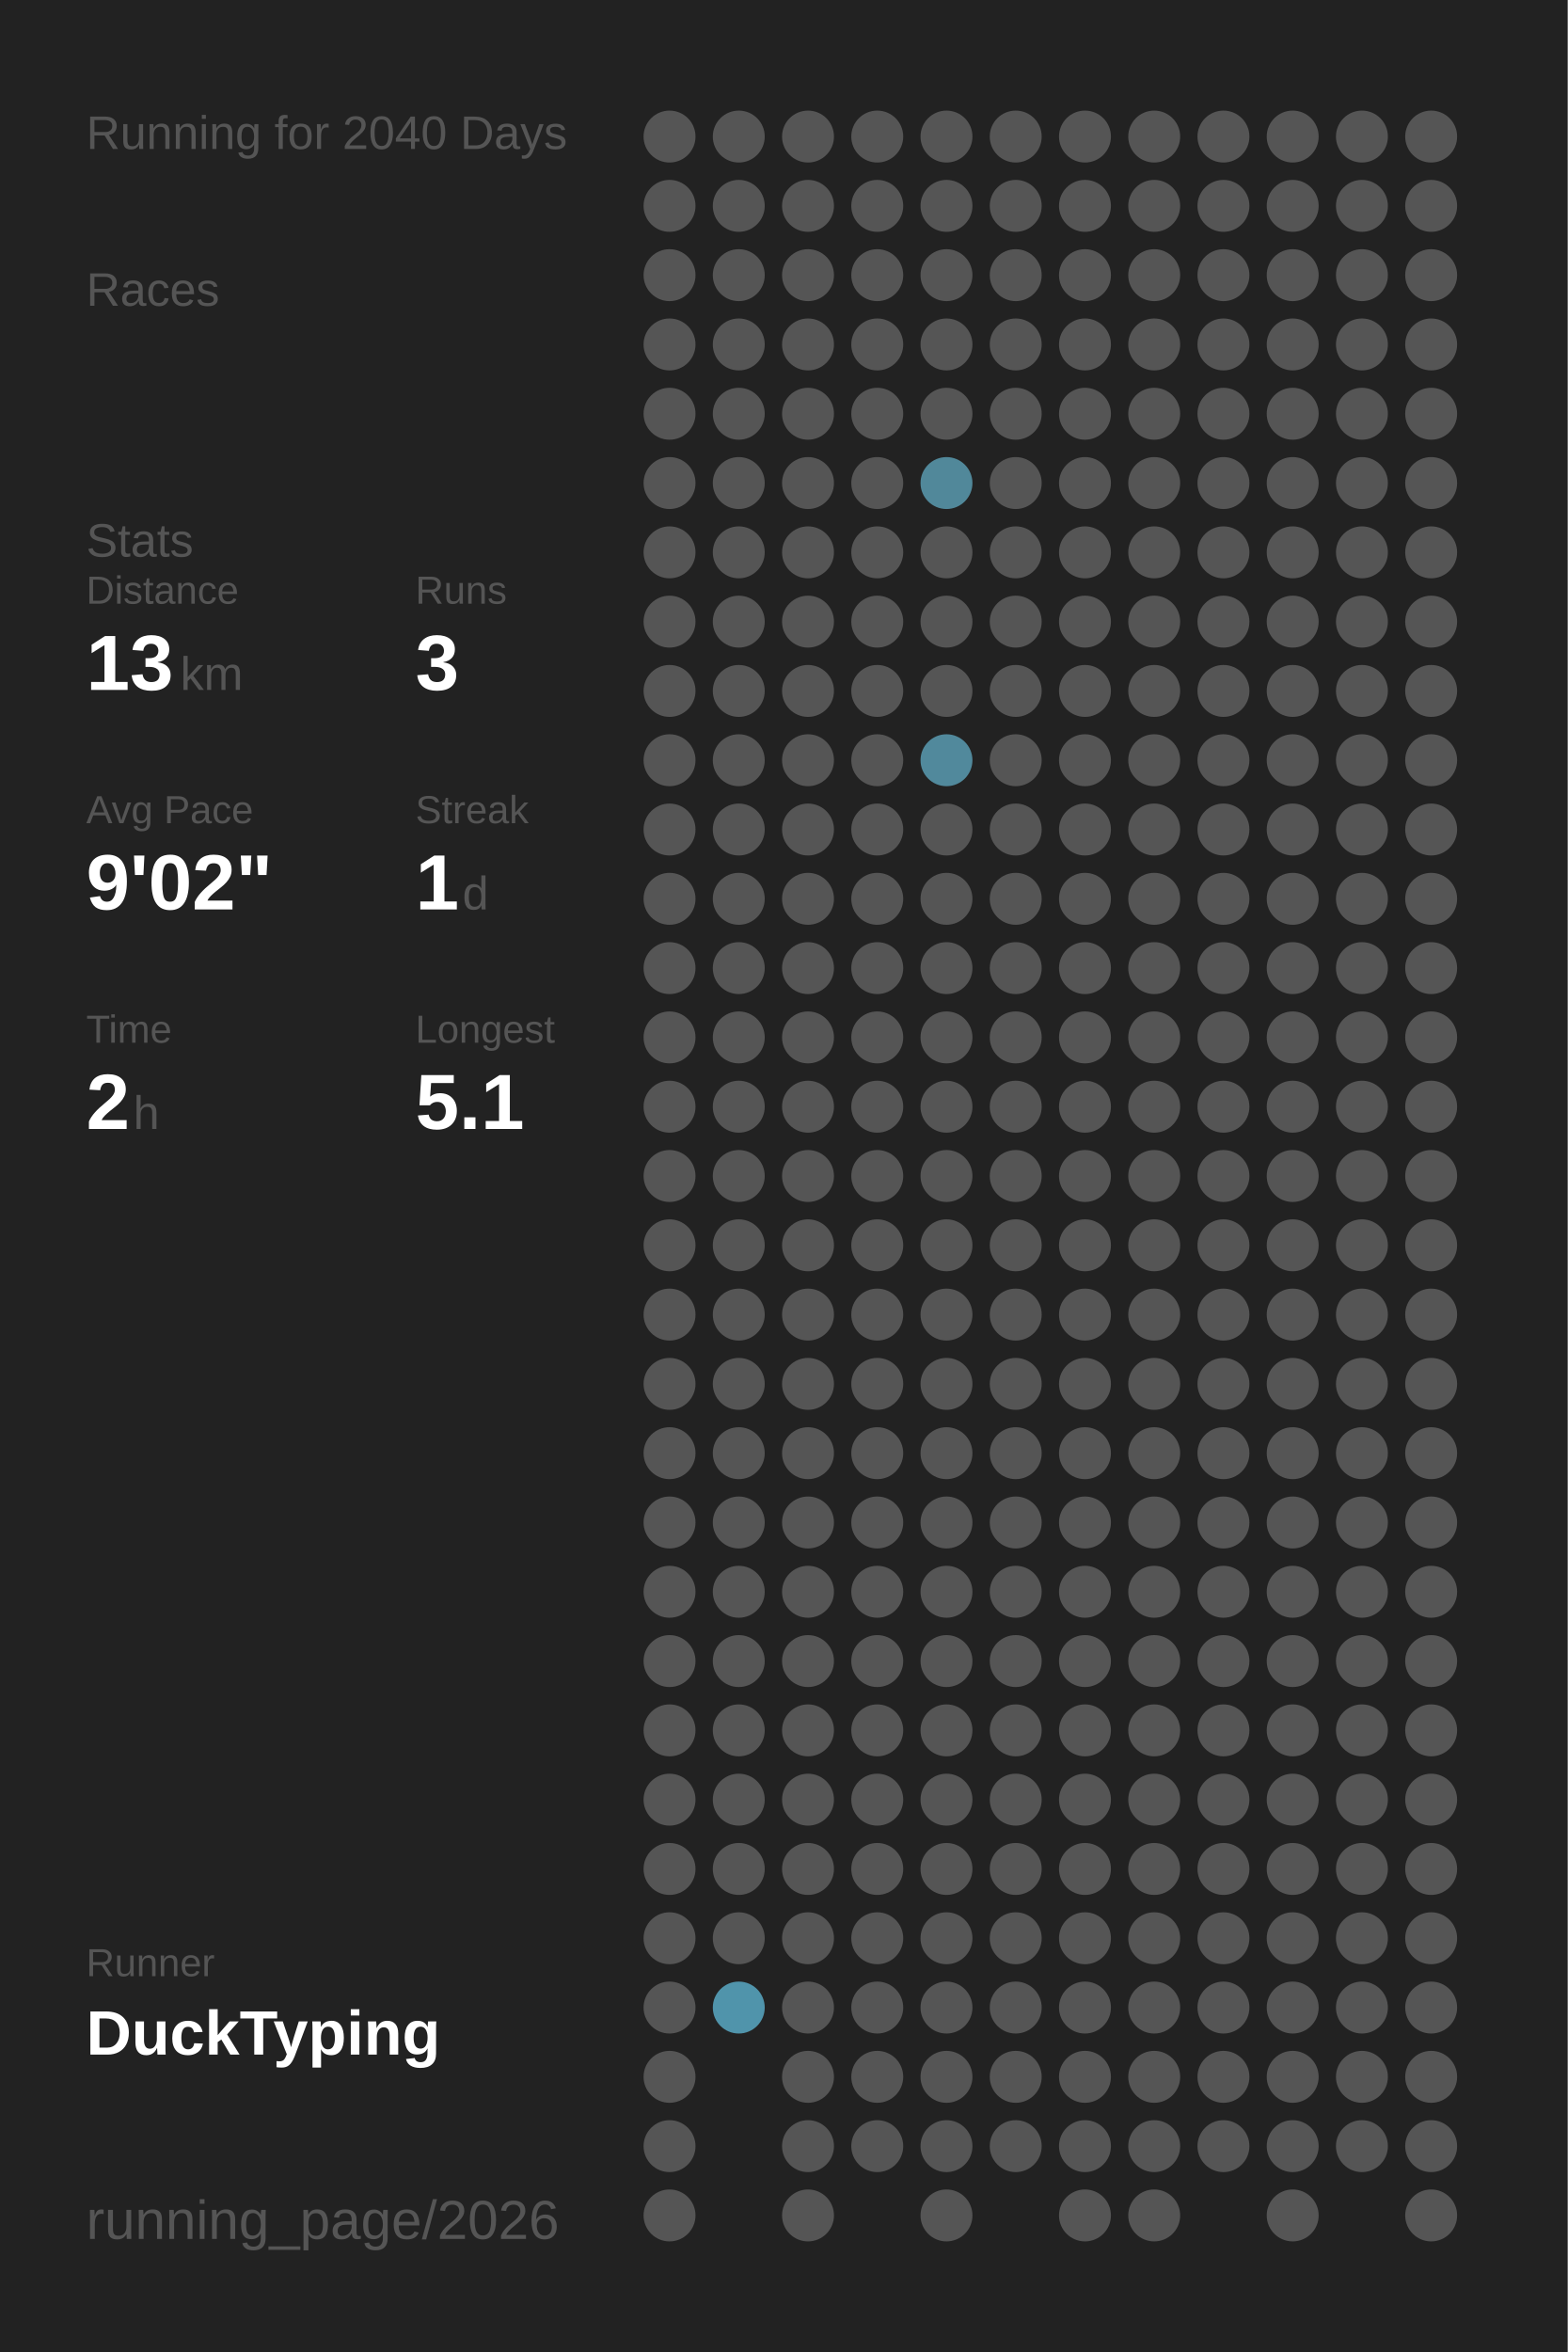
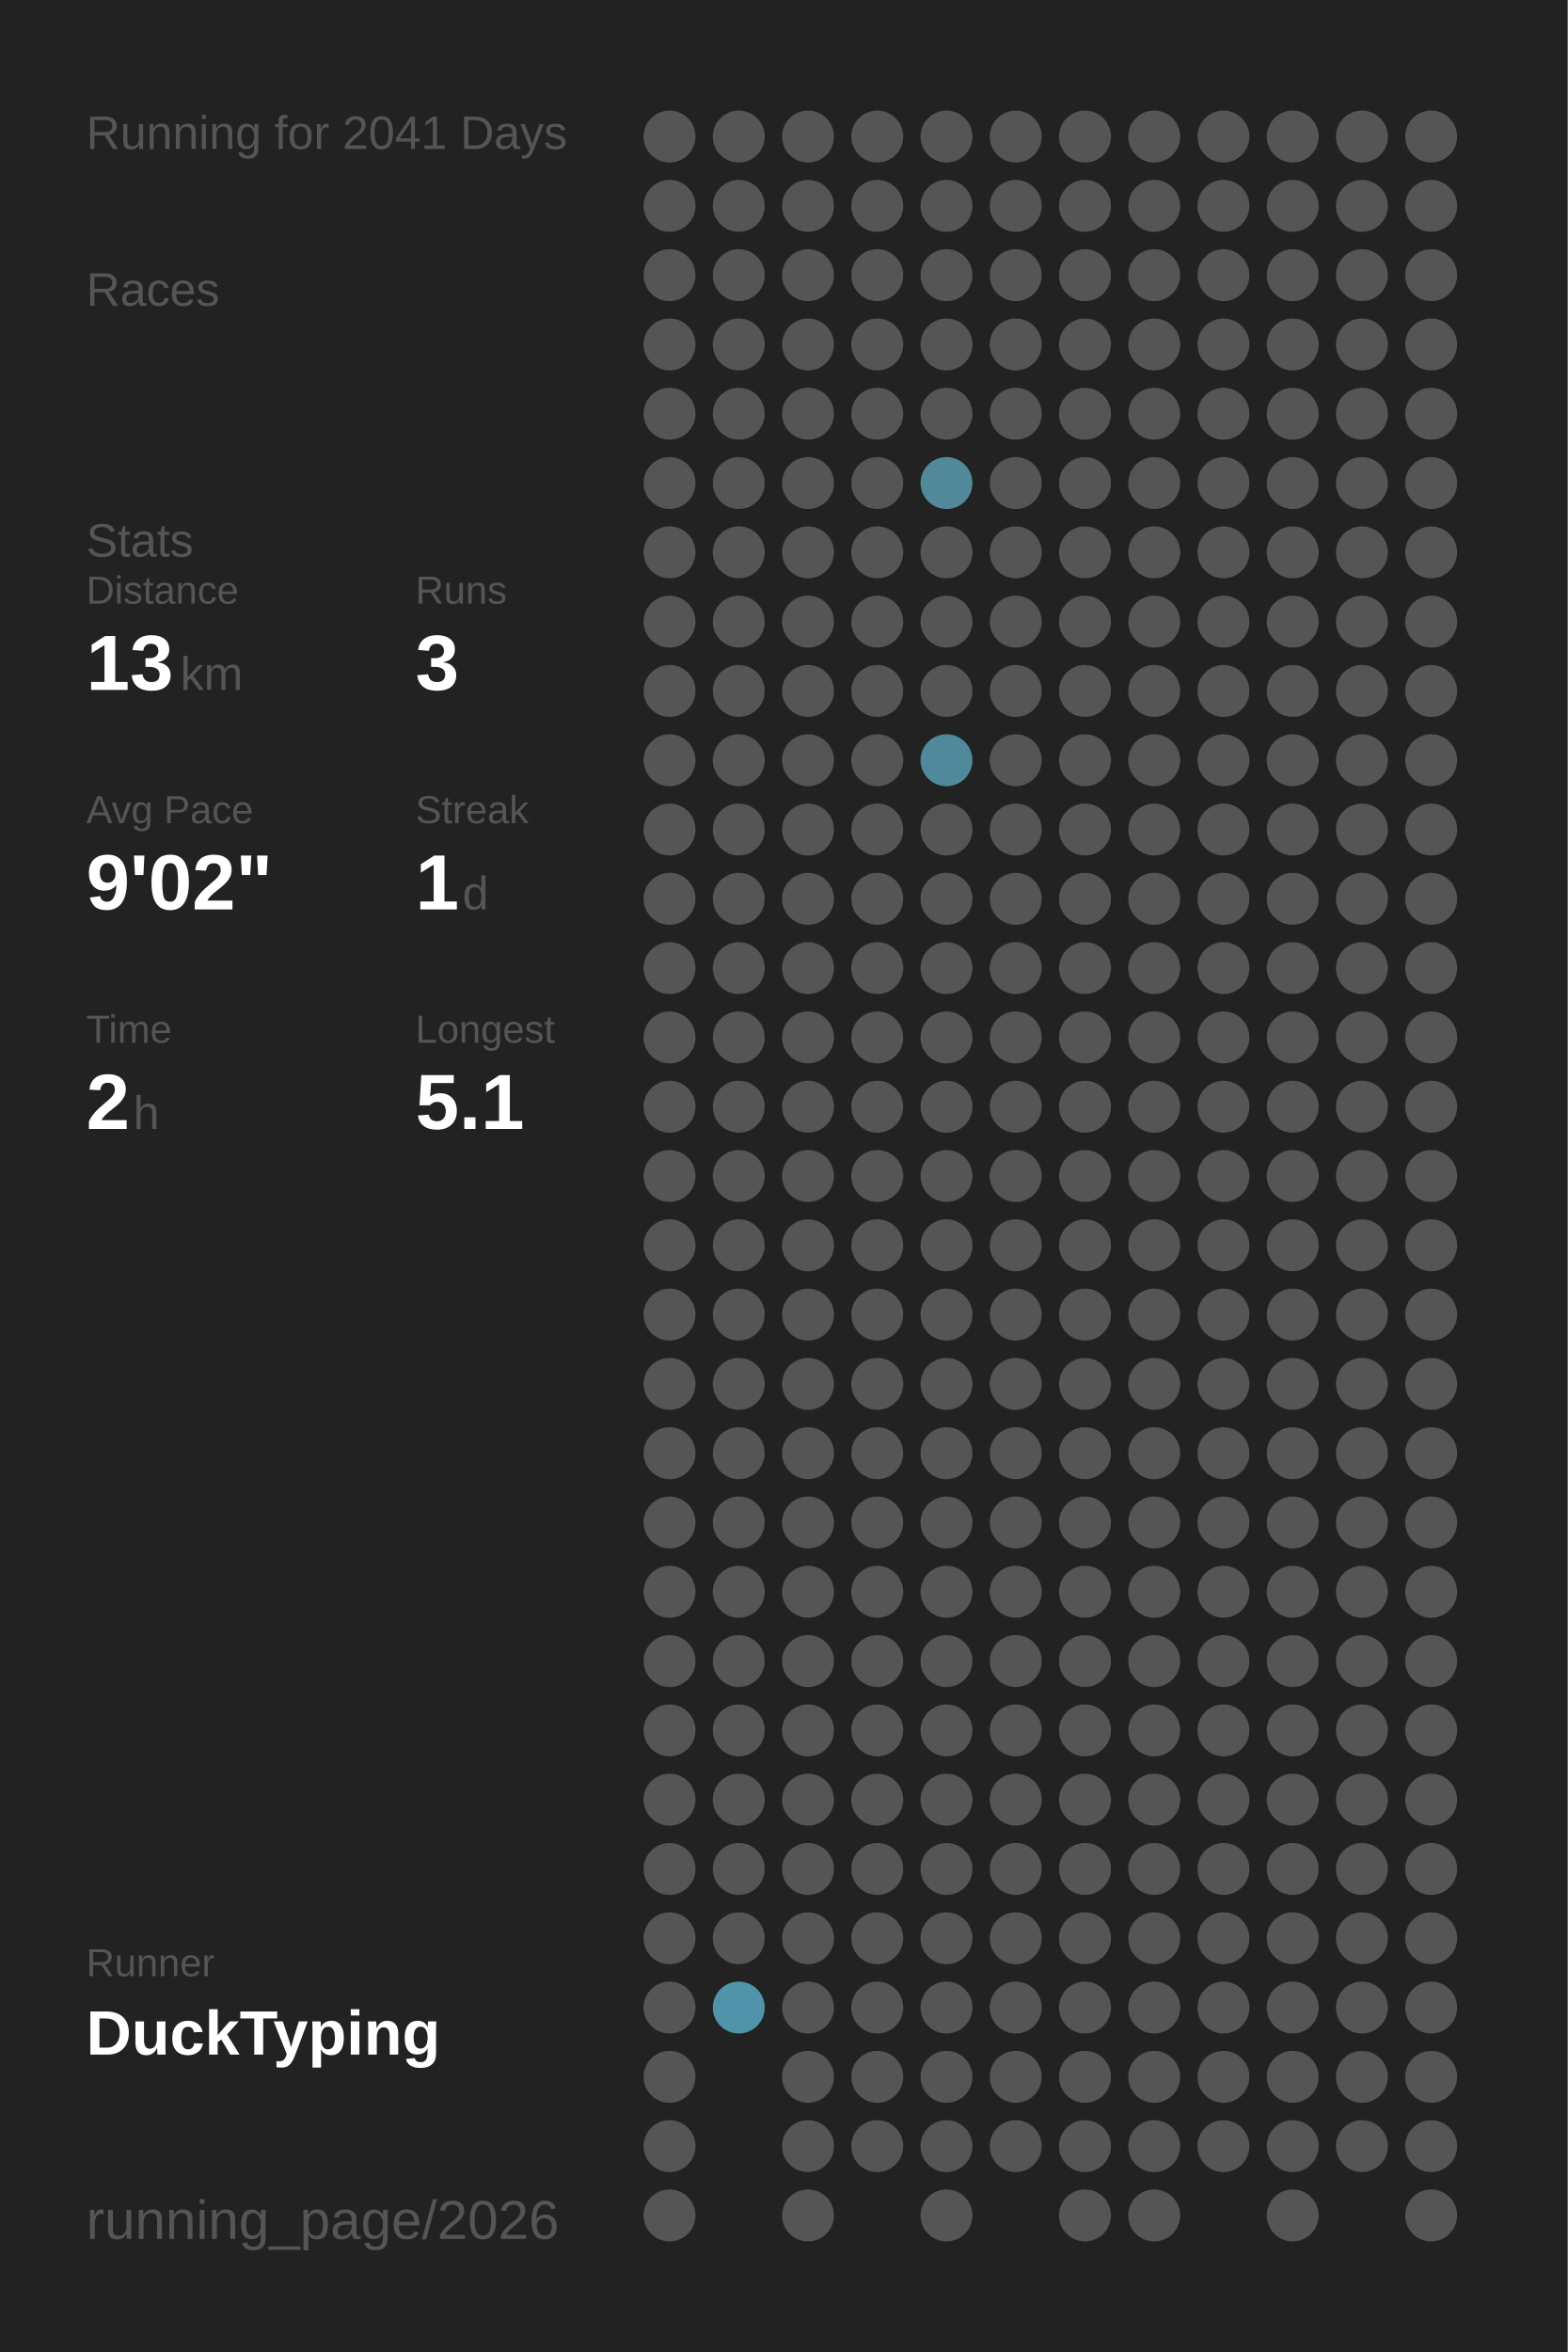
<svg xmlns="http://www.w3.org/2000/svg" baseProfile="full" height="300mm" version="1.1" viewBox="0,0,200,300" width="200mm">
  <defs />
  <rect fill="#222222" height="300" width="200" x="0" y="0" />
-   <text fill="#555555" style="font-size:6px; font-family:Arial;" x="11" y="19">Running for 2040 Days</text>
+   <text fill="#555555" style="font-size:6px; font-family:Arial;" x="11" y="19">Running for 2041 Days</text>
  <text fill="#555555" style="font-size:6px; font-family:Arial;" x="11" y="39">Races</text>
  <text fill="#555555" style="font-size:6px; font-family:Arial;" x="11" y="71">Stats</text>
  <text fill="#555555" style="font-size:5px; font-family:Arial;" x="11" y="77">Distance</text>
  <text fill="#FFFFFF" style="font-size:10px; font-family:Arial; font-weight:bold;" x="11" y="88">13</text>
  <text fill="#555555" style="font-size:6px; font-family:Arial;" x="23" y="88">km</text>
  <text fill="#555555" style="font-size:5px; font-family:Arial;" x="53" y="77">Runs</text>
  <text fill="#FFFFFF" style="font-size:10px; font-family:Arial; font-weight:bold;" x="53" y="88">3</text>
  <text fill="#555555" style="font-size:5px; font-family:Arial;" x="11" y="105">Avg Pace</text>
  <text fill="#FFFFFF" style="font-size:10px; font-family:Arial; font-weight:bold;" x="11" y="116">9'02"</text>
  <text fill="#555555" style="font-size:5px; font-family:Arial;" x="53" y="105">Streak</text>
  <text fill="#FFFFFF" style="font-size:10px; font-family:Arial; font-weight:bold;" x="53" y="116">1</text>
  <text fill="#555555" style="font-size:6px; font-family:Arial;" x="59" y="116">d</text>
  <text fill="#555555" style="font-size:5px; font-family:Arial;" x="11" y="133">Time</text>
  <text fill="#FFFFFF" style="font-size:10px; font-family:Arial; font-weight:bold;" x="11" y="144">2</text>
  <text fill="#555555" style="font-size:6px; font-family:Arial;" x="17" y="144">h</text>
  <text fill="#555555" style="font-size:5px; font-family:Arial;" x="53" y="133">Longest</text>
  <text fill="#FFFFFF" style="font-size:10px; font-family:Arial; font-weight:bold;" x="53" y="144">5.1</text>
  <text fill="#555555" style="font-size:5px; font-family:Arial;" x="11" y="252.065">Runner</text>
  <text fill="#FFFFFF" style="font-size:8px; font-family:Arial; font-weight:bold;" x="11" y="262.065">DuckTyping</text>
  <text fill="#555555" style="font-size:7px; font-family:Arial;" x="11" y="285.581">running_page/2026</text>
  <circle cx="85.417" cy="17.419" fill="#555555" r="3.312" />
  <circle cx="85.417" cy="26.258" fill="#555555" r="3.312" />
  <circle cx="85.417" cy="35.097" fill="#555555" r="3.312" />
  <circle cx="85.417" cy="43.935" fill="#555555" r="3.312" />
  <circle cx="85.417" cy="52.774" fill="#555555" r="3.312" />
  <circle cx="85.417" cy="61.613" fill="#555555" r="3.312" />
  <circle cx="85.417" cy="70.452" fill="#555555" r="3.312" />
  <circle cx="85.417" cy="79.29" fill="#555555" r="3.312" />
  <circle cx="85.417" cy="88.129" fill="#555555" r="3.312" />
  <circle cx="85.417" cy="96.968" fill="#555555" r="3.312" />
  <circle cx="85.417" cy="105.806" fill="#555555" r="3.312" />
  <circle cx="85.417" cy="114.645" fill="#555555" r="3.312" />
  <circle cx="85.417" cy="123.484" fill="#555555" r="3.312" />
  <circle cx="85.417" cy="132.323" fill="#555555" r="3.312" />
  <circle cx="85.417" cy="141.161" fill="#555555" r="3.312" />
  <circle cx="85.417" cy="150" fill="#555555" r="3.312" />
  <circle cx="85.417" cy="158.839" fill="#555555" r="3.312" />
  <circle cx="85.417" cy="167.677" fill="#555555" r="3.312" />
  <circle cx="85.417" cy="176.516" fill="#555555" r="3.312" />
  <circle cx="85.417" cy="185.355" fill="#555555" r="3.312" />
  <circle cx="85.417" cy="194.194" fill="#555555" r="3.312" />
  <circle cx="85.417" cy="203.032" fill="#555555" r="3.312" />
  <circle cx="85.417" cy="211.871" fill="#555555" r="3.312" />
  <circle cx="85.417" cy="220.71" fill="#555555" r="3.312" />
  <circle cx="85.417" cy="229.548" fill="#555555" r="3.312" />
  <circle cx="85.417" cy="238.387" fill="#555555" r="3.312" />
  <circle cx="85.417" cy="247.226" fill="#555555" r="3.312" />
  <circle cx="85.417" cy="256.065" fill="#555555" r="3.312" />
  <circle cx="85.417" cy="264.903" fill="#555555" r="3.312" />
  <circle cx="85.417" cy="273.742" fill="#555555" r="3.312" />
  <circle cx="85.417" cy="282.581" fill="#555555" r="3.312" />
  <circle cx="94.25" cy="17.419" fill="#555555" r="3.312" />
  <circle cx="94.25" cy="26.258" fill="#555555" r="3.312" />
  <circle cx="94.25" cy="35.097" fill="#555555" r="3.312" />
  <circle cx="94.25" cy="43.935" fill="#555555" r="3.312" />
  <circle cx="94.25" cy="52.774" fill="#555555" r="3.312" />
  <circle cx="94.25" cy="61.613" fill="#555555" r="3.312" />
  <circle cx="94.25" cy="70.452" fill="#555555" r="3.312" />
  <circle cx="94.25" cy="79.29" fill="#555555" r="3.312" />
  <circle cx="94.25" cy="88.129" fill="#555555" r="3.312" />
  <circle cx="94.25" cy="96.968" fill="#555555" r="3.312" />
  <circle cx="94.25" cy="105.806" fill="#555555" r="3.312" />
  <circle cx="94.25" cy="114.645" fill="#555555" r="3.312" />
  <circle cx="94.25" cy="123.484" fill="#555555" r="3.312" />
  <circle cx="94.25" cy="132.323" fill="#555555" r="3.312" />
  <circle cx="94.25" cy="141.161" fill="#555555" r="3.312" />
  <circle cx="94.25" cy="150" fill="#555555" r="3.312" />
  <circle cx="94.25" cy="158.839" fill="#555555" r="3.312" />
  <circle cx="94.25" cy="167.677" fill="#555555" r="3.312" />
  <circle cx="94.25" cy="176.516" fill="#555555" r="3.312" />
  <circle cx="94.25" cy="185.355" fill="#555555" r="3.312" />
  <circle cx="94.25" cy="194.194" fill="#555555" r="3.312" />
  <circle cx="94.25" cy="203.032" fill="#555555" r="3.312" />
  <circle cx="94.25" cy="211.871" fill="#555555" r="3.312" />
  <circle cx="94.25" cy="220.71" fill="#555555" r="3.312" />
  <circle cx="94.25" cy="229.548" fill="#555555" r="3.312" />
  <circle cx="94.25" cy="238.387" fill="#555555" r="3.312" />
  <circle cx="94.25" cy="247.226" fill="#555555" r="3.312" />
  <circle cx="94.25" cy="256.065" fill="#5094ab" r="3.312" />
  <circle cx="103.083" cy="17.419" fill="#555555" r="3.312" />
  <circle cx="103.083" cy="26.258" fill="#555555" r="3.312" />
  <circle cx="103.083" cy="35.097" fill="#555555" r="3.312" />
  <circle cx="103.083" cy="43.935" fill="#555555" r="3.312" />
  <circle cx="103.083" cy="52.774" fill="#555555" r="3.312" />
  <circle cx="103.083" cy="61.613" fill="#555555" r="3.312" />
  <circle cx="103.083" cy="70.452" fill="#555555" r="3.312" />
  <circle cx="103.083" cy="79.29" fill="#555555" r="3.312" />
  <circle cx="103.083" cy="88.129" fill="#555555" r="3.312" />
  <circle cx="103.083" cy="96.968" fill="#555555" r="3.312" />
  <circle cx="103.083" cy="105.806" fill="#555555" r="3.312" />
  <circle cx="103.083" cy="114.645" fill="#555555" r="3.312" />
  <circle cx="103.083" cy="123.484" fill="#555555" r="3.312" />
  <circle cx="103.083" cy="132.323" fill="#555555" r="3.312" />
  <circle cx="103.083" cy="141.161" fill="#555555" r="3.312" />
  <circle cx="103.083" cy="150" fill="#555555" r="3.312" />
  <circle cx="103.083" cy="158.839" fill="#555555" r="3.312" />
  <circle cx="103.083" cy="167.677" fill="#555555" r="3.312" />
  <circle cx="103.083" cy="176.516" fill="#555555" r="3.312" />
  <circle cx="103.083" cy="185.355" fill="#555555" r="3.312" />
  <circle cx="103.083" cy="194.194" fill="#555555" r="3.312" />
  <circle cx="103.083" cy="203.032" fill="#555555" r="3.312" />
  <circle cx="103.083" cy="211.871" fill="#555555" r="3.312" />
  <circle cx="103.083" cy="220.71" fill="#555555" r="3.312" />
  <circle cx="103.083" cy="229.548" fill="#555555" r="3.312" />
  <circle cx="103.083" cy="238.387" fill="#555555" r="3.312" />
  <circle cx="103.083" cy="247.226" fill="#555555" r="3.312" />
  <circle cx="103.083" cy="256.065" fill="#555555" r="3.312" />
  <circle cx="103.083" cy="264.903" fill="#555555" r="3.312" />
  <circle cx="103.083" cy="273.742" fill="#555555" r="3.312" />
  <circle cx="103.083" cy="282.581" fill="#555555" r="3.312" />
  <circle cx="111.917" cy="17.419" fill="#555555" r="3.312" />
  <circle cx="111.917" cy="26.258" fill="#555555" r="3.312" />
  <circle cx="111.917" cy="35.097" fill="#555555" r="3.312" />
  <circle cx="111.917" cy="43.935" fill="#555555" r="3.312" />
  <circle cx="111.917" cy="52.774" fill="#555555" r="3.312" />
  <circle cx="111.917" cy="61.613" fill="#555555" r="3.312" />
  <circle cx="111.917" cy="70.452" fill="#555555" r="3.312" />
  <circle cx="111.917" cy="79.29" fill="#555555" r="3.312" />
  <circle cx="111.917" cy="88.129" fill="#555555" r="3.312" />
  <circle cx="111.917" cy="96.968" fill="#555555" r="3.312" />
  <circle cx="111.917" cy="105.806" fill="#555555" r="3.312" />
  <circle cx="111.917" cy="114.645" fill="#555555" r="3.312" />
  <circle cx="111.917" cy="123.484" fill="#555555" r="3.312" />
  <circle cx="111.917" cy="132.323" fill="#555555" r="3.312" />
  <circle cx="111.917" cy="141.161" fill="#555555" r="3.312" />
  <circle cx="111.917" cy="150" fill="#555555" r="3.312" />
  <circle cx="111.917" cy="158.839" fill="#555555" r="3.312" />
  <circle cx="111.917" cy="167.677" fill="#555555" r="3.312" />
  <circle cx="111.917" cy="176.516" fill="#555555" r="3.312" />
  <circle cx="111.917" cy="185.355" fill="#555555" r="3.312" />
  <circle cx="111.917" cy="194.194" fill="#555555" r="3.312" />
  <circle cx="111.917" cy="203.032" fill="#555555" r="3.312" />
  <circle cx="111.917" cy="211.871" fill="#555555" r="3.312" />
  <circle cx="111.917" cy="220.71" fill="#555555" r="3.312" />
  <circle cx="111.917" cy="229.548" fill="#555555" r="3.312" />
  <circle cx="111.917" cy="238.387" fill="#555555" r="3.312" />
  <circle cx="111.917" cy="247.226" fill="#555555" r="3.312" />
  <circle cx="111.917" cy="256.065" fill="#555555" r="3.312" />
  <circle cx="111.917" cy="264.903" fill="#555555" r="3.312" />
  <circle cx="111.917" cy="273.742" fill="#555555" r="3.312" />
  <circle cx="120.75" cy="17.419" fill="#555555" r="3.312" />
  <circle cx="120.75" cy="26.258" fill="#555555" r="3.312" />
  <circle cx="120.75" cy="35.097" fill="#555555" r="3.312" />
  <circle cx="120.75" cy="43.935" fill="#555555" r="3.312" />
  <circle cx="120.75" cy="52.774" fill="#555555" r="3.312" />
  <circle cx="120.75" cy="61.613" fill="#51889a" r="3.312" />
  <circle cx="120.75" cy="70.452" fill="#555555" r="3.312" />
  <circle cx="120.75" cy="79.29" fill="#555555" r="3.312" />
  <circle cx="120.75" cy="88.129" fill="#555555" r="3.312" />
  <circle cx="120.75" cy="96.968" fill="#51899c" r="3.312" />
  <circle cx="120.75" cy="105.806" fill="#555555" r="3.312" />
  <circle cx="120.75" cy="114.645" fill="#555555" r="3.312" />
  <circle cx="120.75" cy="123.484" fill="#555555" r="3.312" />
  <circle cx="120.75" cy="132.323" fill="#555555" r="3.312" />
  <circle cx="120.75" cy="141.161" fill="#555555" r="3.312" />
  <circle cx="120.75" cy="150" fill="#555555" r="3.312" />
  <circle cx="120.75" cy="158.839" fill="#555555" r="3.312" />
  <circle cx="120.75" cy="167.677" fill="#555555" r="3.312" />
  <circle cx="120.75" cy="176.516" fill="#555555" r="3.312" />
  <circle cx="120.75" cy="185.355" fill="#555555" r="3.312" />
  <circle cx="120.75" cy="194.194" fill="#555555" r="3.312" />
  <circle cx="120.75" cy="203.032" fill="#555555" r="3.312" />
  <circle cx="120.75" cy="211.871" fill="#555555" r="3.312" />
  <circle cx="120.75" cy="220.71" fill="#555555" r="3.312" />
  <circle cx="120.75" cy="229.548" fill="#555555" r="3.312" />
  <circle cx="120.75" cy="238.387" fill="#555555" r="3.312" />
  <circle cx="120.75" cy="247.226" fill="#555555" r="3.312" />
  <circle cx="120.75" cy="256.065" fill="#555555" r="3.312" />
  <circle cx="120.75" cy="264.903" fill="#555555" r="3.312" />
  <circle cx="120.75" cy="273.742" fill="#555555" r="3.312" />
  <circle cx="120.75" cy="282.581" fill="#555555" r="3.312" />
  <circle cx="129.583" cy="17.419" fill="#555555" r="3.312" />
  <circle cx="129.583" cy="26.258" fill="#555555" r="3.312" />
  <circle cx="129.583" cy="35.097" fill="#555555" r="3.312" />
  <circle cx="129.583" cy="43.935" fill="#555555" r="3.312" />
  <circle cx="129.583" cy="52.774" fill="#555555" r="3.312" />
  <circle cx="129.583" cy="61.613" fill="#555555" r="3.312" />
  <circle cx="129.583" cy="70.452" fill="#555555" r="3.312" />
  <circle cx="129.583" cy="79.29" fill="#555555" r="3.312" />
  <circle cx="129.583" cy="88.129" fill="#555555" r="3.312" />
  <circle cx="129.583" cy="96.968" fill="#555555" r="3.312" />
  <circle cx="129.583" cy="105.806" fill="#555555" r="3.312" />
  <circle cx="129.583" cy="114.645" fill="#555555" r="3.312" />
  <circle cx="129.583" cy="123.484" fill="#555555" r="3.312" />
  <circle cx="129.583" cy="132.323" fill="#555555" r="3.312" />
  <circle cx="129.583" cy="141.161" fill="#555555" r="3.312" />
  <circle cx="129.583" cy="150" fill="#555555" r="3.312" />
  <circle cx="129.583" cy="158.839" fill="#555555" r="3.312" />
  <circle cx="129.583" cy="167.677" fill="#555555" r="3.312" />
  <circle cx="129.583" cy="176.516" fill="#555555" r="3.312" />
  <circle cx="129.583" cy="185.355" fill="#555555" r="3.312" />
  <circle cx="129.583" cy="194.194" fill="#555555" r="3.312" />
  <circle cx="129.583" cy="203.032" fill="#555555" r="3.312" />
  <circle cx="129.583" cy="211.871" fill="#555555" r="3.312" />
  <circle cx="129.583" cy="220.71" fill="#555555" r="3.312" />
  <circle cx="129.583" cy="229.548" fill="#555555" r="3.312" />
  <circle cx="129.583" cy="238.387" fill="#555555" r="3.312" />
  <circle cx="129.583" cy="247.226" fill="#555555" r="3.312" />
  <circle cx="129.583" cy="256.065" fill="#555555" r="3.312" />
  <circle cx="129.583" cy="264.903" fill="#555555" r="3.312" />
  <circle cx="129.583" cy="273.742" fill="#555555" r="3.312" />
  <circle cx="138.417" cy="17.419" fill="#555555" r="3.312" />
  <circle cx="138.417" cy="26.258" fill="#555555" r="3.312" />
  <circle cx="138.417" cy="35.097" fill="#555555" r="3.312" />
  <circle cx="138.417" cy="43.935" fill="#555555" r="3.312" />
  <circle cx="138.417" cy="52.774" fill="#555555" r="3.312" />
  <circle cx="138.417" cy="61.613" fill="#555555" r="3.312" />
  <circle cx="138.417" cy="70.452" fill="#555555" r="3.312" />
  <circle cx="138.417" cy="79.29" fill="#555555" r="3.312" />
  <circle cx="138.417" cy="88.129" fill="#555555" r="3.312" />
  <circle cx="138.417" cy="96.968" fill="#555555" r="3.312" />
  <circle cx="138.417" cy="105.806" fill="#555555" r="3.312" />
  <circle cx="138.417" cy="114.645" fill="#555555" r="3.312" />
  <circle cx="138.417" cy="123.484" fill="#555555" r="3.312" />
  <circle cx="138.417" cy="132.323" fill="#555555" r="3.312" />
  <circle cx="138.417" cy="141.161" fill="#555555" r="3.312" />
  <circle cx="138.417" cy="150" fill="#555555" r="3.312" />
  <circle cx="138.417" cy="158.839" fill="#555555" r="3.312" />
  <circle cx="138.417" cy="167.677" fill="#555555" r="3.312" />
  <circle cx="138.417" cy="176.516" fill="#555555" r="3.312" />
  <circle cx="138.417" cy="185.355" fill="#555555" r="3.312" />
  <circle cx="138.417" cy="194.194" fill="#555555" r="3.312" />
  <circle cx="138.417" cy="203.032" fill="#555555" r="3.312" />
  <circle cx="138.417" cy="211.871" fill="#555555" r="3.312" />
  <circle cx="138.417" cy="220.71" fill="#555555" r="3.312" />
  <circle cx="138.417" cy="229.548" fill="#555555" r="3.312" />
  <circle cx="138.417" cy="238.387" fill="#555555" r="3.312" />
  <circle cx="138.417" cy="247.226" fill="#555555" r="3.312" />
  <circle cx="138.417" cy="256.065" fill="#555555" r="3.312" />
  <circle cx="138.417" cy="264.903" fill="#555555" r="3.312" />
  <circle cx="138.417" cy="273.742" fill="#555555" r="3.312" />
  <circle cx="138.417" cy="282.581" fill="#555555" r="3.312" />
  <circle cx="147.25" cy="17.419" fill="#555555" r="3.312" />
  <circle cx="147.25" cy="26.258" fill="#555555" r="3.312" />
  <circle cx="147.25" cy="35.097" fill="#555555" r="3.312" />
  <circle cx="147.25" cy="43.935" fill="#555555" r="3.312" />
  <circle cx="147.25" cy="52.774" fill="#555555" r="3.312" />
  <circle cx="147.25" cy="61.613" fill="#555555" r="3.312" />
  <circle cx="147.25" cy="70.452" fill="#555555" r="3.312" />
  <circle cx="147.25" cy="79.29" fill="#555555" r="3.312" />
  <circle cx="147.25" cy="88.129" fill="#555555" r="3.312" />
  <circle cx="147.25" cy="96.968" fill="#555555" r="3.312" />
  <circle cx="147.25" cy="105.806" fill="#555555" r="3.312" />
  <circle cx="147.25" cy="114.645" fill="#555555" r="3.312" />
  <circle cx="147.25" cy="123.484" fill="#555555" r="3.312" />
  <circle cx="147.25" cy="132.323" fill="#555555" r="3.312" />
  <circle cx="147.25" cy="141.161" fill="#555555" r="3.312" />
  <circle cx="147.25" cy="150" fill="#555555" r="3.312" />
  <circle cx="147.25" cy="158.839" fill="#555555" r="3.312" />
  <circle cx="147.25" cy="167.677" fill="#555555" r="3.312" />
  <circle cx="147.25" cy="176.516" fill="#555555" r="3.312" />
  <circle cx="147.25" cy="185.355" fill="#555555" r="3.312" />
  <circle cx="147.25" cy="194.194" fill="#555555" r="3.312" />
  <circle cx="147.25" cy="203.032" fill="#555555" r="3.312" />
  <circle cx="147.25" cy="211.871" fill="#555555" r="3.312" />
  <circle cx="147.25" cy="220.71" fill="#555555" r="3.312" />
  <circle cx="147.25" cy="229.548" fill="#555555" r="3.312" />
  <circle cx="147.25" cy="238.387" fill="#555555" r="3.312" />
  <circle cx="147.25" cy="247.226" fill="#555555" r="3.312" />
  <circle cx="147.25" cy="256.065" fill="#555555" r="3.312" />
  <circle cx="147.25" cy="264.903" fill="#555555" r="3.312" />
  <circle cx="147.25" cy="273.742" fill="#555555" r="3.312" />
  <circle cx="147.25" cy="282.581" fill="#555555" r="3.312" />
  <circle cx="156.083" cy="17.419" fill="#555555" r="3.312" />
  <circle cx="156.083" cy="26.258" fill="#555555" r="3.312" />
  <circle cx="156.083" cy="35.097" fill="#555555" r="3.312" />
  <circle cx="156.083" cy="43.935" fill="#555555" r="3.312" />
  <circle cx="156.083" cy="52.774" fill="#555555" r="3.312" />
  <circle cx="156.083" cy="61.613" fill="#555555" r="3.312" />
  <circle cx="156.083" cy="70.452" fill="#555555" r="3.312" />
  <circle cx="156.083" cy="79.29" fill="#555555" r="3.312" />
  <circle cx="156.083" cy="88.129" fill="#555555" r="3.312" />
  <circle cx="156.083" cy="96.968" fill="#555555" r="3.312" />
  <circle cx="156.083" cy="105.806" fill="#555555" r="3.312" />
  <circle cx="156.083" cy="114.645" fill="#555555" r="3.312" />
  <circle cx="156.083" cy="123.484" fill="#555555" r="3.312" />
  <circle cx="156.083" cy="132.323" fill="#555555" r="3.312" />
  <circle cx="156.083" cy="141.161" fill="#555555" r="3.312" />
  <circle cx="156.083" cy="150" fill="#555555" r="3.312" />
  <circle cx="156.083" cy="158.839" fill="#555555" r="3.312" />
  <circle cx="156.083" cy="167.677" fill="#555555" r="3.312" />
  <circle cx="156.083" cy="176.516" fill="#555555" r="3.312" />
  <circle cx="156.083" cy="185.355" fill="#555555" r="3.312" />
  <circle cx="156.083" cy="194.194" fill="#555555" r="3.312" />
  <circle cx="156.083" cy="203.032" fill="#555555" r="3.312" />
  <circle cx="156.083" cy="211.871" fill="#555555" r="3.312" />
  <circle cx="156.083" cy="220.71" fill="#555555" r="3.312" />
  <circle cx="156.083" cy="229.548" fill="#555555" r="3.312" />
  <circle cx="156.083" cy="238.387" fill="#555555" r="3.312" />
  <circle cx="156.083" cy="247.226" fill="#555555" r="3.312" />
  <circle cx="156.083" cy="256.065" fill="#555555" r="3.312" />
  <circle cx="156.083" cy="264.903" fill="#555555" r="3.312" />
  <circle cx="156.083" cy="273.742" fill="#555555" r="3.312" />
  <circle cx="164.917" cy="17.419" fill="#555555" r="3.312" />
  <circle cx="164.917" cy="26.258" fill="#555555" r="3.312" />
  <circle cx="164.917" cy="35.097" fill="#555555" r="3.312" />
  <circle cx="164.917" cy="43.935" fill="#555555" r="3.312" />
  <circle cx="164.917" cy="52.774" fill="#555555" r="3.312" />
  <circle cx="164.917" cy="61.613" fill="#555555" r="3.312" />
  <circle cx="164.917" cy="70.452" fill="#555555" r="3.312" />
  <circle cx="164.917" cy="79.29" fill="#555555" r="3.312" />
  <circle cx="164.917" cy="88.129" fill="#555555" r="3.312" />
  <circle cx="164.917" cy="96.968" fill="#555555" r="3.312" />
  <circle cx="164.917" cy="105.806" fill="#555555" r="3.312" />
  <circle cx="164.917" cy="114.645" fill="#555555" r="3.312" />
  <circle cx="164.917" cy="123.484" fill="#555555" r="3.312" />
  <circle cx="164.917" cy="132.323" fill="#555555" r="3.312" />
  <circle cx="164.917" cy="141.161" fill="#555555" r="3.312" />
  <circle cx="164.917" cy="150" fill="#555555" r="3.312" />
  <circle cx="164.917" cy="158.839" fill="#555555" r="3.312" />
  <circle cx="164.917" cy="167.677" fill="#555555" r="3.312" />
  <circle cx="164.917" cy="176.516" fill="#555555" r="3.312" />
  <circle cx="164.917" cy="185.355" fill="#555555" r="3.312" />
  <circle cx="164.917" cy="194.194" fill="#555555" r="3.312" />
  <circle cx="164.917" cy="203.032" fill="#555555" r="3.312" />
  <circle cx="164.917" cy="211.871" fill="#555555" r="3.312" />
  <circle cx="164.917" cy="220.71" fill="#555555" r="3.312" />
  <circle cx="164.917" cy="229.548" fill="#555555" r="3.312" />
  <circle cx="164.917" cy="238.387" fill="#555555" r="3.312" />
  <circle cx="164.917" cy="247.226" fill="#555555" r="3.312" />
  <circle cx="164.917" cy="256.065" fill="#555555" r="3.312" />
  <circle cx="164.917" cy="264.903" fill="#555555" r="3.312" />
  <circle cx="164.917" cy="273.742" fill="#555555" r="3.312" />
  <circle cx="164.917" cy="282.581" fill="#555555" r="3.312" />
  <circle cx="173.75" cy="17.419" fill="#555555" r="3.312" />
  <circle cx="173.75" cy="26.258" fill="#555555" r="3.312" />
  <circle cx="173.75" cy="35.097" fill="#555555" r="3.312" />
  <circle cx="173.75" cy="43.935" fill="#555555" r="3.312" />
  <circle cx="173.75" cy="52.774" fill="#555555" r="3.312" />
  <circle cx="173.75" cy="61.613" fill="#555555" r="3.312" />
  <circle cx="173.75" cy="70.452" fill="#555555" r="3.312" />
  <circle cx="173.75" cy="79.29" fill="#555555" r="3.312" />
  <circle cx="173.75" cy="88.129" fill="#555555" r="3.312" />
  <circle cx="173.75" cy="96.968" fill="#555555" r="3.312" />
  <circle cx="173.75" cy="105.806" fill="#555555" r="3.312" />
  <circle cx="173.75" cy="114.645" fill="#555555" r="3.312" />
  <circle cx="173.75" cy="123.484" fill="#555555" r="3.312" />
  <circle cx="173.75" cy="132.323" fill="#555555" r="3.312" />
  <circle cx="173.75" cy="141.161" fill="#555555" r="3.312" />
  <circle cx="173.75" cy="150" fill="#555555" r="3.312" />
  <circle cx="173.75" cy="158.839" fill="#555555" r="3.312" />
  <circle cx="173.75" cy="167.677" fill="#555555" r="3.312" />
  <circle cx="173.75" cy="176.516" fill="#555555" r="3.312" />
  <circle cx="173.75" cy="185.355" fill="#555555" r="3.312" />
  <circle cx="173.75" cy="194.194" fill="#555555" r="3.312" />
  <circle cx="173.75" cy="203.032" fill="#555555" r="3.312" />
  <circle cx="173.75" cy="211.871" fill="#555555" r="3.312" />
  <circle cx="173.75" cy="220.71" fill="#555555" r="3.312" />
  <circle cx="173.75" cy="229.548" fill="#555555" r="3.312" />
  <circle cx="173.75" cy="238.387" fill="#555555" r="3.312" />
  <circle cx="173.75" cy="247.226" fill="#555555" r="3.312" />
  <circle cx="173.75" cy="256.065" fill="#555555" r="3.312" />
  <circle cx="173.75" cy="264.903" fill="#555555" r="3.312" />
  <circle cx="173.75" cy="273.742" fill="#555555" r="3.312" />
  <circle cx="182.583" cy="17.419" fill="#555555" r="3.312" />
  <circle cx="182.583" cy="26.258" fill="#555555" r="3.312" />
  <circle cx="182.583" cy="35.097" fill="#555555" r="3.312" />
  <circle cx="182.583" cy="43.935" fill="#555555" r="3.312" />
  <circle cx="182.583" cy="52.774" fill="#555555" r="3.312" />
  <circle cx="182.583" cy="61.613" fill="#555555" r="3.312" />
  <circle cx="182.583" cy="70.452" fill="#555555" r="3.312" />
  <circle cx="182.583" cy="79.29" fill="#555555" r="3.312" />
  <circle cx="182.583" cy="88.129" fill="#555555" r="3.312" />
  <circle cx="182.583" cy="96.968" fill="#555555" r="3.312" />
  <circle cx="182.583" cy="105.806" fill="#555555" r="3.312" />
  <circle cx="182.583" cy="114.645" fill="#555555" r="3.312" />
  <circle cx="182.583" cy="123.484" fill="#555555" r="3.312" />
  <circle cx="182.583" cy="132.323" fill="#555555" r="3.312" />
  <circle cx="182.583" cy="141.161" fill="#555555" r="3.312" />
  <circle cx="182.583" cy="150" fill="#555555" r="3.312" />
  <circle cx="182.583" cy="158.839" fill="#555555" r="3.312" />
  <circle cx="182.583" cy="167.677" fill="#555555" r="3.312" />
  <circle cx="182.583" cy="176.516" fill="#555555" r="3.312" />
  <circle cx="182.583" cy="185.355" fill="#555555" r="3.312" />
  <circle cx="182.583" cy="194.194" fill="#555555" r="3.312" />
  <circle cx="182.583" cy="203.032" fill="#555555" r="3.312" />
  <circle cx="182.583" cy="211.871" fill="#555555" r="3.312" />
  <circle cx="182.583" cy="220.71" fill="#555555" r="3.312" />
  <circle cx="182.583" cy="229.548" fill="#555555" r="3.312" />
  <circle cx="182.583" cy="238.387" fill="#555555" r="3.312" />
  <circle cx="182.583" cy="247.226" fill="#555555" r="3.312" />
  <circle cx="182.583" cy="256.065" fill="#555555" r="3.312" />
  <circle cx="182.583" cy="264.903" fill="#555555" r="3.312" />
  <circle cx="182.583" cy="273.742" fill="#555555" r="3.312" />
  <circle cx="182.583" cy="282.581" fill="#555555" r="3.312" />
</svg>
